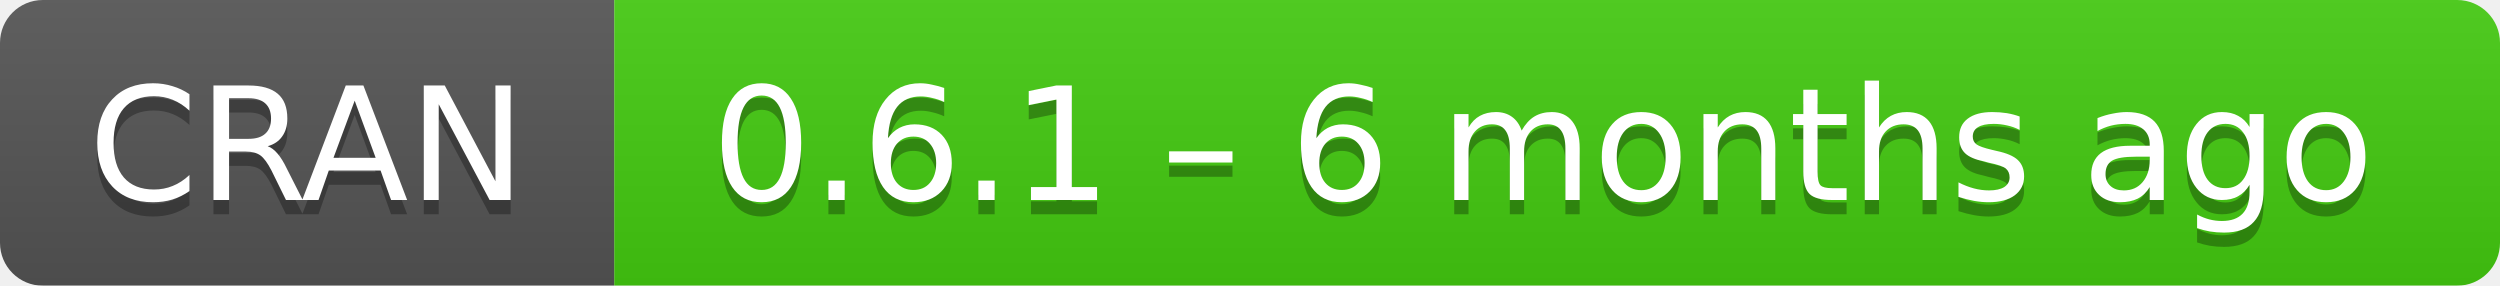
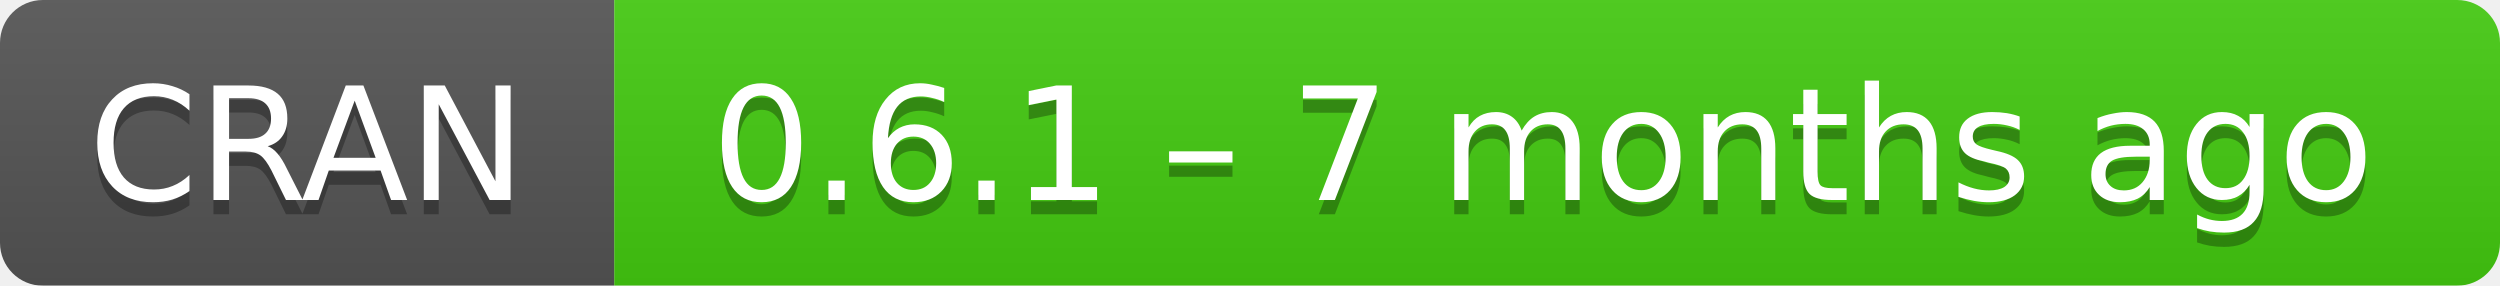
- <svg xmlns="http://www.w3.org/2000/svg" width="175" height="20" aria-label="CRAN 0.6.1 – 6 months ago">
+ <svg xmlns="http://www.w3.org/2000/svg" width="175" height="20" aria-label="CRAN 0.6.1 – 7 months ago">
  <linearGradient id="b" x2="0" y2="100%">
    <stop offset="0" stop-color="#bbb" stop-opacity=".1" />
    <stop offset="1" stop-opacity=".1" />
  </linearGradient>
  <mask id="a">
    <rect width="175" height="20" rx="3" fill="#fff" />
  </mask>
  <g mask="url(#a)">
    <path fill="#555" d="M0 0h43v20H0z" />
    <path fill="#4c1" d="M43 0h153v20H43z" />
    <path fill="url(#b)" d="M0 0h175v20H0z" />
  </g>
  <g fill="#fff" text-anchor="middle" font-family="DejaVu Sans,Verdana,Geneva,sans-serif" font-size="11">
    <text x="21.5" y="15" fill="#010101" fill-opacity=".3">
      CRAN
    </text>
    <text x="21.5" y="14">
      CRAN
    </text>
    <text x="108" y="15" fill="#010101" fill-opacity=".3">
-       0.6.1 – 6 months ago
+       0.6.1 – 7 months ago
    </text>
    <text x="108" y="14">
-       0.6.1 – 6 months ago
+       0.6.1 – 7 months ago
    </text>
  </g>
</svg>
